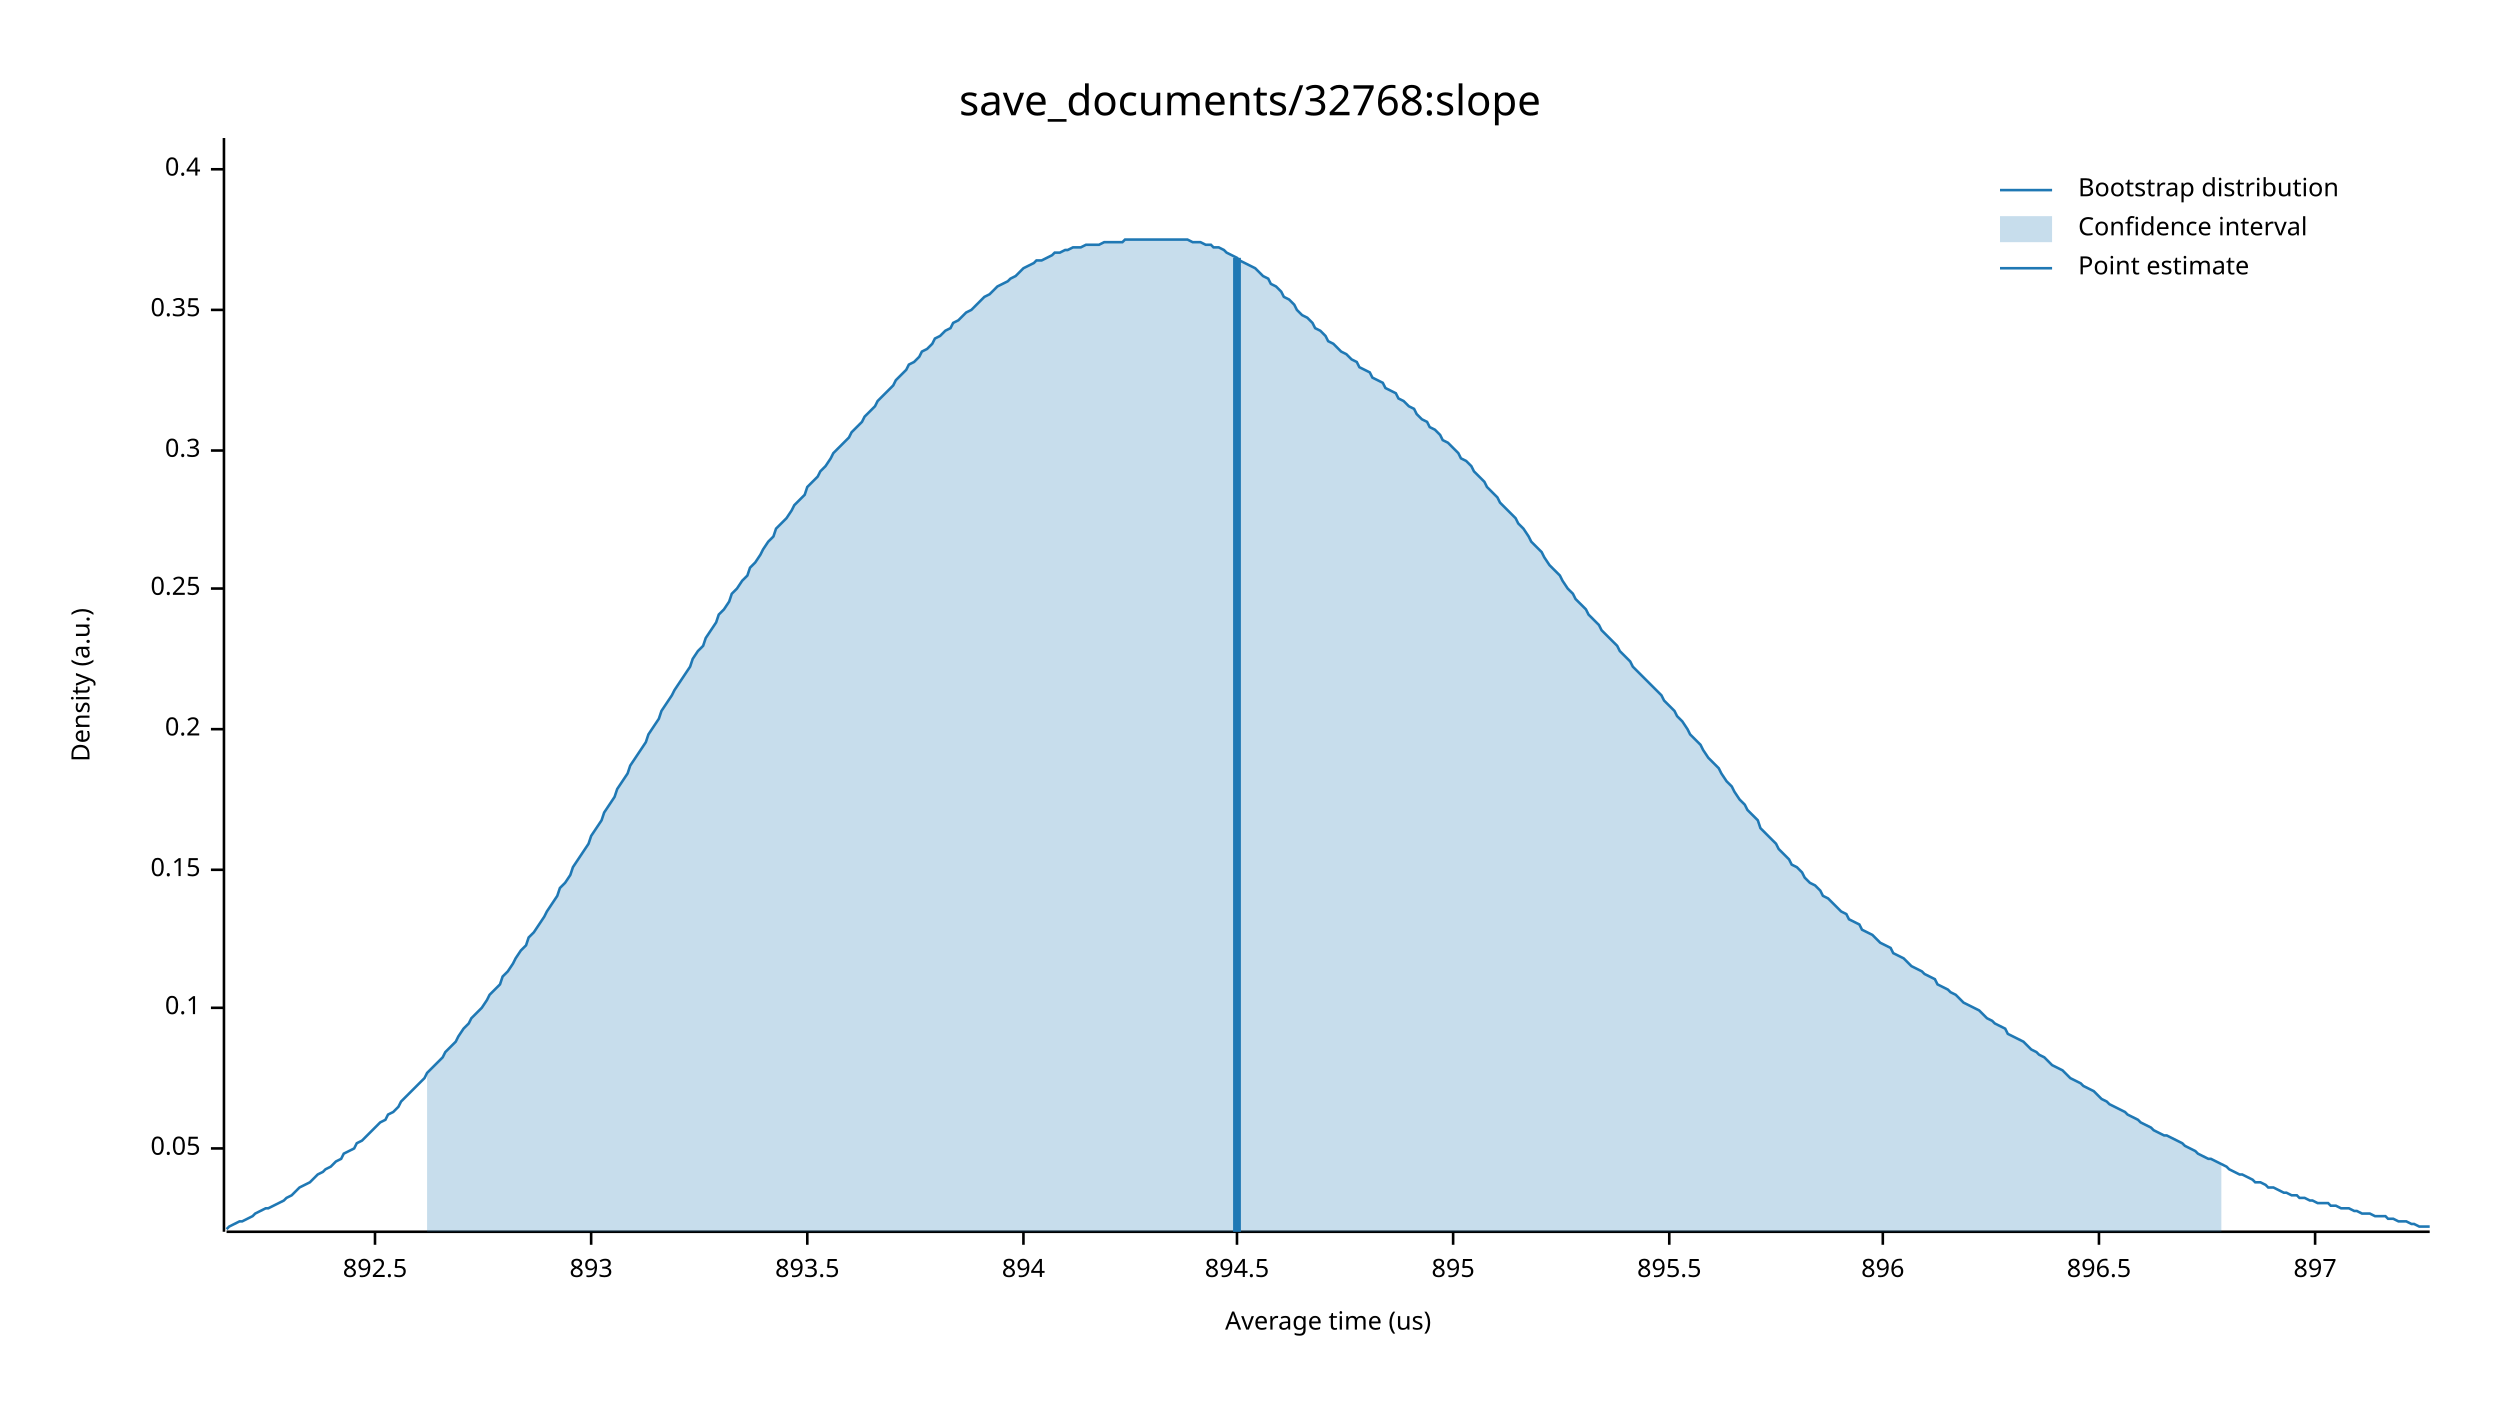
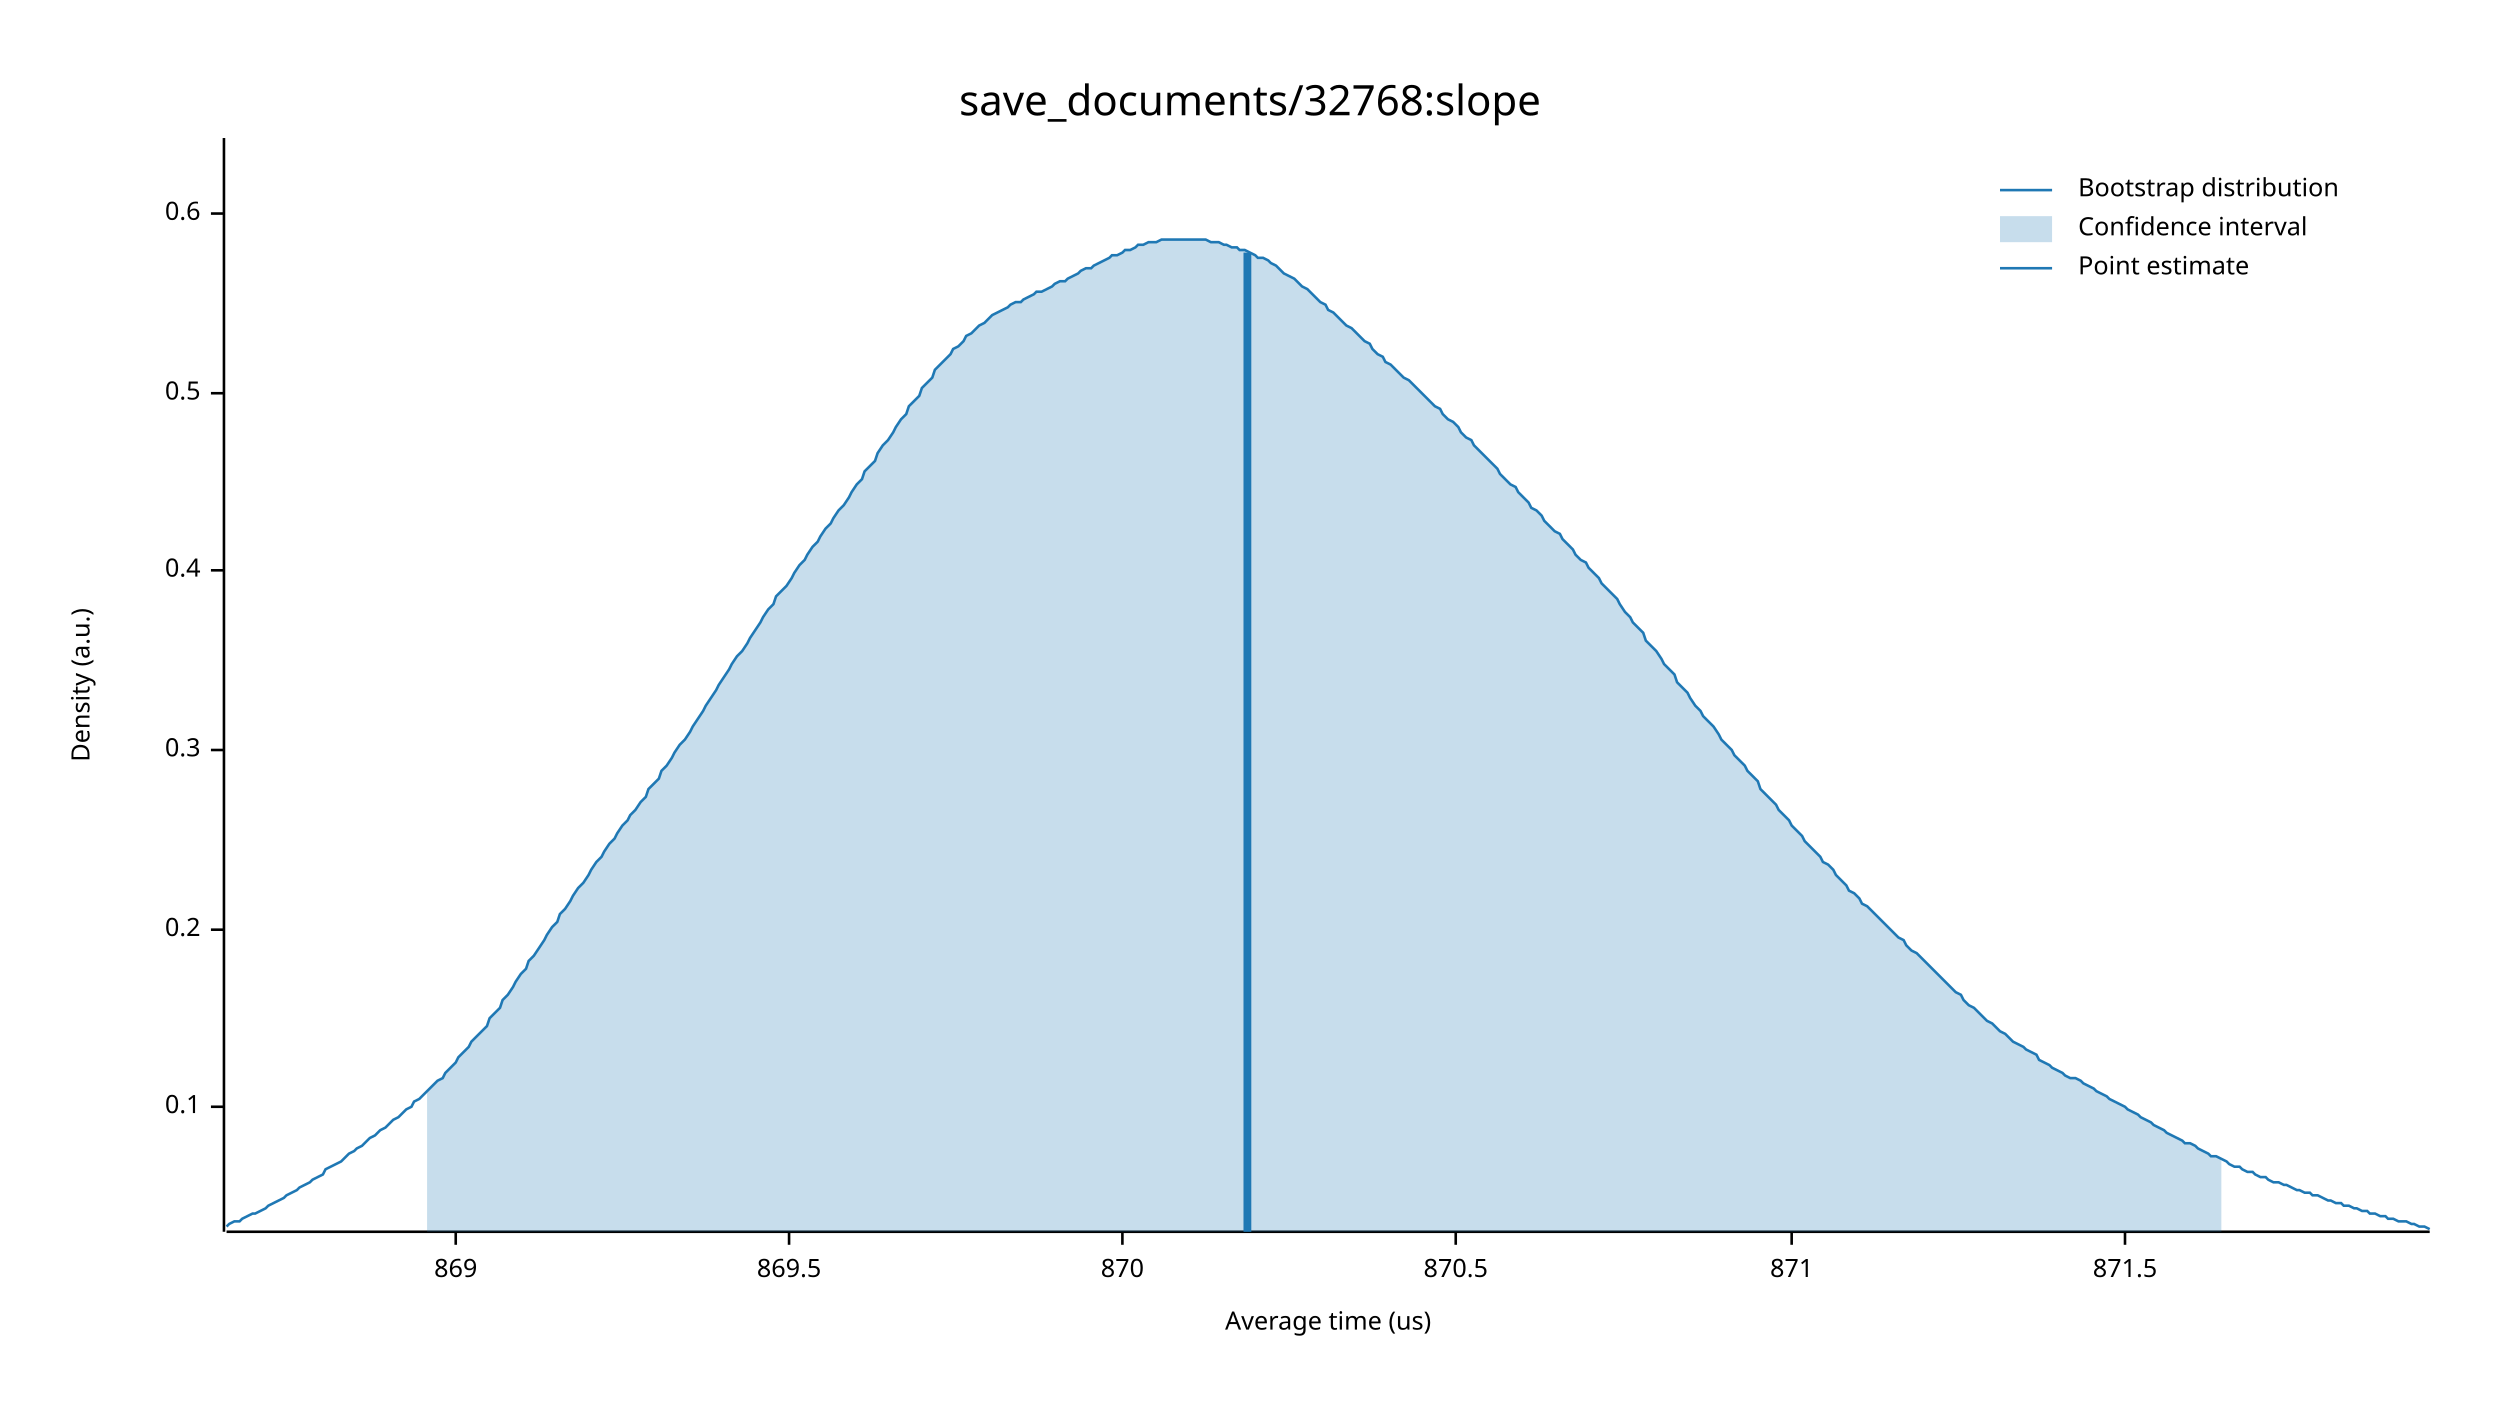
<svg xmlns="http://www.w3.org/2000/svg" width="960" height="540" viewBox="0 0 960 540">
  <text x="480" y="32" dy="0.76em" text-anchor="middle" font-family="sans-serif" font-size="16.129" opacity="1" fill="#000000">
save_documents/32768:slope
</text>
  <text x="27" y="263" dy="0.76em" text-anchor="middle" font-family="sans-serif" font-size="9.677" opacity="1" fill="#000000" transform="rotate(270, 27, 263)">
Density (a.u.)
</text>
  <text x="510" y="513" dy="-0.5ex" text-anchor="middle" font-family="sans-serif" font-size="9.677" opacity="1" fill="#000000">
Average time (us)
</text>
  <polyline fill="none" opacity="1" stroke="#000000" stroke-width="1" points="86,53 86,473 " />
-   <text x="77" y="441" dy="0.5ex" text-anchor="end" font-family="sans-serif" font-size="9.677" opacity="1" fill="#000000">
- 0.05
- </text>
-   <polyline fill="none" opacity="1" stroke="#000000" stroke-width="1" points="81,441 86,441 " />
-   <text x="77" y="387" dy="0.5ex" text-anchor="end" font-family="sans-serif" font-size="9.677" opacity="1" fill="#000000">
+   <text x="77" y="425" dy="0.5ex" text-anchor="end" font-family="sans-serif" font-size="9.677" opacity="1" fill="#000000">
0.1
</text>
-   <polyline fill="none" opacity="1" stroke="#000000" stroke-width="1" points="81,387 86,387 " />
-   <text x="77" y="334" dy="0.5ex" text-anchor="end" font-family="sans-serif" font-size="9.677" opacity="1" fill="#000000">
- 0.15
- </text>
-   <polyline fill="none" opacity="1" stroke="#000000" stroke-width="1" points="81,334 86,334 " />
-   <text x="77" y="280" dy="0.5ex" text-anchor="end" font-family="sans-serif" font-size="9.677" opacity="1" fill="#000000">
+   <polyline fill="none" opacity="1" stroke="#000000" stroke-width="1" points="81,425 86,425 " />
+   <text x="77" y="357" dy="0.5ex" text-anchor="end" font-family="sans-serif" font-size="9.677" opacity="1" fill="#000000">
0.2
</text>
-   <polyline fill="none" opacity="1" stroke="#000000" stroke-width="1" points="81,280 86,280 " />
-   <text x="77" y="226" dy="0.5ex" text-anchor="end" font-family="sans-serif" font-size="9.677" opacity="1" fill="#000000">
- 0.25
- </text>
-   <polyline fill="none" opacity="1" stroke="#000000" stroke-width="1" points="81,226 86,226 " />
-   <text x="77" y="173" dy="0.5ex" text-anchor="end" font-family="sans-serif" font-size="9.677" opacity="1" fill="#000000">
+   <polyline fill="none" opacity="1" stroke="#000000" stroke-width="1" points="81,357 86,357 " />
+   <text x="77" y="288" dy="0.5ex" text-anchor="end" font-family="sans-serif" font-size="9.677" opacity="1" fill="#000000">
0.3
</text>
-   <polyline fill="none" opacity="1" stroke="#000000" stroke-width="1" points="81,173 86,173 " />
-   <text x="77" y="119" dy="0.5ex" text-anchor="end" font-family="sans-serif" font-size="9.677" opacity="1" fill="#000000">
- 0.35
- </text>
-   <polyline fill="none" opacity="1" stroke="#000000" stroke-width="1" points="81,119 86,119 " />
-   <text x="77" y="65" dy="0.5ex" text-anchor="end" font-family="sans-serif" font-size="9.677" opacity="1" fill="#000000">
+   <polyline fill="none" opacity="1" stroke="#000000" stroke-width="1" points="81,288 86,288 " />
+   <text x="77" y="219" dy="0.5ex" text-anchor="end" font-family="sans-serif" font-size="9.677" opacity="1" fill="#000000">
0.4
</text>
-   <polyline fill="none" opacity="1" stroke="#000000" stroke-width="1" points="81,65 86,65 " />
+   <polyline fill="none" opacity="1" stroke="#000000" stroke-width="1" points="81,219 86,219 " />
+   <text x="77" y="151" dy="0.5ex" text-anchor="end" font-family="sans-serif" font-size="9.677" opacity="1" fill="#000000">
+ 0.5
+ </text>
+   <polyline fill="none" opacity="1" stroke="#000000" stroke-width="1" points="81,151 86,151 " />
+   <text x="77" y="82" dy="0.5ex" text-anchor="end" font-family="sans-serif" font-size="9.677" opacity="1" fill="#000000">
+ 0.6
+ </text>
+   <polyline fill="none" opacity="1" stroke="#000000" stroke-width="1" points="81,82 86,82 " />
  <polyline fill="none" opacity="1" stroke="#000000" stroke-width="1" points="87,473 933,473 " />
-   <text x="144" y="483" dy="0.76em" text-anchor="middle" font-family="sans-serif" font-size="9.677" opacity="1" fill="#000000">
- 892.5
+   <text x="175" y="483" dy="0.76em" text-anchor="middle" font-family="sans-serif" font-size="9.677" opacity="1" fill="#000000">
+ 869
</text>
-   <polyline fill="none" opacity="1" stroke="#000000" stroke-width="1" points="144,473 144,478 " />
-   <text x="227" y="483" dy="0.76em" text-anchor="middle" font-family="sans-serif" font-size="9.677" opacity="1" fill="#000000">
- 893
+   <polyline fill="none" opacity="1" stroke="#000000" stroke-width="1" points="175,473 175,478 " />
+   <text x="303" y="483" dy="0.76em" text-anchor="middle" font-family="sans-serif" font-size="9.677" opacity="1" fill="#000000">
+ 869.5
</text>
-   <polyline fill="none" opacity="1" stroke="#000000" stroke-width="1" points="227,473 227,478 " />
-   <text x="310" y="483" dy="0.76em" text-anchor="middle" font-family="sans-serif" font-size="9.677" opacity="1" fill="#000000">
- 893.5
+   <polyline fill="none" opacity="1" stroke="#000000" stroke-width="1" points="303,473 303,478 " />
+   <text x="431" y="483" dy="0.76em" text-anchor="middle" font-family="sans-serif" font-size="9.677" opacity="1" fill="#000000">
+ 870
</text>
-   <polyline fill="none" opacity="1" stroke="#000000" stroke-width="1" points="310,473 310,478 " />
-   <text x="393" y="483" dy="0.76em" text-anchor="middle" font-family="sans-serif" font-size="9.677" opacity="1" fill="#000000">
- 894
+   <polyline fill="none" opacity="1" stroke="#000000" stroke-width="1" points="431,473 431,478 " />
+   <text x="559" y="483" dy="0.76em" text-anchor="middle" font-family="sans-serif" font-size="9.677" opacity="1" fill="#000000">
+ 870.5
</text>
-   <polyline fill="none" opacity="1" stroke="#000000" stroke-width="1" points="393,473 393,478 " />
-   <text x="475" y="483" dy="0.76em" text-anchor="middle" font-family="sans-serif" font-size="9.677" opacity="1" fill="#000000">
- 894.5
+   <polyline fill="none" opacity="1" stroke="#000000" stroke-width="1" points="559,473 559,478 " />
+   <text x="688" y="483" dy="0.76em" text-anchor="middle" font-family="sans-serif" font-size="9.677" opacity="1" fill="#000000">
+ 871
</text>
-   <polyline fill="none" opacity="1" stroke="#000000" stroke-width="1" points="475,473 475,478 " />
-   <text x="558" y="483" dy="0.76em" text-anchor="middle" font-family="sans-serif" font-size="9.677" opacity="1" fill="#000000">
- 895
+   <polyline fill="none" opacity="1" stroke="#000000" stroke-width="1" points="688,473 688,478 " />
+   <text x="816" y="483" dy="0.76em" text-anchor="middle" font-family="sans-serif" font-size="9.677" opacity="1" fill="#000000">
+ 871.5
</text>
-   <polyline fill="none" opacity="1" stroke="#000000" stroke-width="1" points="558,473 558,478 " />
-   <text x="641" y="483" dy="0.76em" text-anchor="middle" font-family="sans-serif" font-size="9.677" opacity="1" fill="#000000">
- 895.5
- </text>
-   <polyline fill="none" opacity="1" stroke="#000000" stroke-width="1" points="641,473 641,478 " />
-   <text x="723" y="483" dy="0.76em" text-anchor="middle" font-family="sans-serif" font-size="9.677" opacity="1" fill="#000000">
- 896
- </text>
-   <polyline fill="none" opacity="1" stroke="#000000" stroke-width="1" points="723,473 723,478 " />
-   <text x="806" y="483" dy="0.76em" text-anchor="middle" font-family="sans-serif" font-size="9.677" opacity="1" fill="#000000">
- 896.5
- </text>
-   <polyline fill="none" opacity="1" stroke="#000000" stroke-width="1" points="806,473 806,478 " />
-   <text x="889" y="483" dy="0.76em" text-anchor="middle" font-family="sans-serif" font-size="9.677" opacity="1" fill="#000000">
- 897
- </text>
-   <polyline fill="none" opacity="1" stroke="#000000" stroke-width="1" points="889,473 889,478 " />
-   <polyline fill="none" opacity="1" stroke="#1F78B4" stroke-width="1" points="87,472 88,471 90,470 92,469 93,469 95,468 97,467 98,466 100,465 102,464 103,464 105,463 107,462 109,461 110,460 112,459 114,457 115,456 117,455 119,454 120,453 122,451 124,450 125,449 127,448 129,446 131,445 132,443 134,442 136,441 137,439 139,438 141,436 142,435 144,433 146,431 148,430 149,428 151,427 153,425 154,423 156,421 158,419 159,418 161,416 163,414 164,412 166,410 168,408 170,406 171,404 173,402 175,400 176,398 178,395 180,393 181,391 183,389 185,387 187,384 188,382 190,380 192,378 193,375 195,373 197,370 198,368 200,365 202,363 203,360 205,358 207,355 209,352 210,350 212,347 214,344 215,341 217,339 219,336 220,333 222,330 224,327 226,324 227,321 229,318 231,315 232,312 234,309 236,306 237,303 239,300 241,297 242,294 244,291 246,288 248,285 249,282 251,279 253,276 254,273 256,270 258,267 259,265 261,262 263,259 265,256 266,253 268,250 270,248 271,245 273,242 275,239 276,236 278,234 280,231 281,228 283,226 285,223 287,221 288,218 290,216 292,213 293,211 295,208 297,206 298,203 300,201 302,199 304,196 305,194 307,192 309,190 310,187 312,185 314,183 315,181 317,179 319,176 320,174 322,172 324,170 326,168 327,166 329,164 331,162 332,160 334,158 336,156 337,154 339,152 341,150 343,148 344,146 346,144 348,142 349,140 351,139 353,137 354,135 356,134 358,132 359,130 361,129 363,127 365,126 366,124 368,123 370,121 371,120 373,119 375,117 376,116 378,114 380,113 381,112 383,110 385,109 387,108 388,107 390,106 392,104 393,103 395,102 397,101 398,100 400,100 402,99 404,98 405,97 407,97 409,96 410,96 412,95 414,95 415,95 417,94 419,94 420,94 422,94 424,93 426,93 427,93 429,93 431,93 432,92 434,92 436,92 437,92 439,92 441,92 443,92 444,92 446,92 448,92 449,92 451,92 453,92 454,92 456,92 458,93 459,93 461,93 463,94 465,94 466,95 468,95 470,96 471,97 473,98 475,99 476,100 478,101 480,102 482,103 483,104 485,106 487,107 488,109 490,110 492,112 493,114 495,115 497,117 498,119 500,121 502,122 504,124 505,126 507,127 509,129 510,131 512,132 514,134 515,135 517,136 519,138 521,139 522,141 524,142 526,143 527,145 529,146 531,147 532,149 534,150 536,151 537,153 539,154 541,156 543,157 544,159 546,161 548,162 549,164 551,165 553,167 554,169 556,170 558,172 560,174 561,176 563,177 565,179 566,181 568,183 570,185 571,187 573,189 575,191 576,193 578,195 580,197 582,199 583,201 585,203 587,206 588,208 590,210 592,212 593,214 595,217 597,219 599,221 600,223 602,226 604,228 605,230 607,232 609,234 610,236 612,238 614,240 615,242 617,244 619,246 621,248 622,250 624,252 626,254 627,256 629,258 631,260 632,261 634,263 636,265 638,267 639,269 641,271 643,273 644,275 646,277 648,280 649,282 651,284 653,286 654,288 656,291 658,293 660,295 661,297 663,300 665,302 666,304 668,307 670,309 671,311 673,313 675,315 676,318 678,320 680,322 682,324 683,326 685,328 687,330 688,332 690,333 692,335 693,337 695,339 697,340 699,342 700,344 702,345 704,347 705,348 707,350 709,351 710,353 712,354 714,355 715,357 717,358 719,359 721,361 722,362 724,363 726,364 727,366 729,367 731,368 732,369 734,371 736,372 738,373 739,374 741,375 743,376 744,378 746,379 748,380 749,381 751,382 753,384 754,385 756,386 758,387 760,388 761,389 763,391 765,392 766,393 768,394 770,395 771,397 773,398 775,399 777,400 778,401 780,403 782,404 783,405 785,406 787,408 788,409 790,410 792,411 793,412 795,414 797,415 799,416 800,417 802,418 804,419 805,420 807,422 809,423 810,424 812,425 814,426 816,427 817,428 819,429 821,430 822,431 824,432 826,433 827,434 829,435 831,436 832,436 834,437 836,438 838,439 839,440 841,441 843,442 844,443 846,444 848,445 849,445 851,446 853,447 855,448 856,449 858,450 860,451 861,451 863,452 865,453 866,454 868,454 870,455 871,456 873,456 875,457 877,458 878,458 880,459 882,459 883,460 885,460 887,461 888,461 890,462 892,462 894,462 895,463 897,463 899,464 900,464 902,464 904,465 905,465 907,466 909,466 910,466 912,467 914,467 916,467 917,468 919,468 921,469 922,469 924,469 926,470 927,470 929,471 931,471 933,471 " />
-   <polygon opacity="0.25" fill="#1F78B4" points="164,412 166,410 168,408 170,406 171,404 173,402 175,400 176,398 178,395 180,393 181,391 183,389 185,387 187,384 188,382 190,380 192,378 193,375 195,373 197,370 198,368 200,365 202,363 203,360 205,358 207,355 209,352 210,350 212,347 214,344 215,341 217,339 219,336 220,333 222,330 224,327 226,324 227,321 229,318 231,315 232,312 234,309 236,306 237,303 239,300 241,297 242,294 244,291 246,288 248,285 249,282 251,279 253,276 254,273 256,270 258,267 259,265 261,262 263,259 265,256 266,253 268,250 270,248 271,245 273,242 275,239 276,236 278,234 280,231 281,228 283,226 285,223 287,221 288,218 290,216 292,213 293,211 295,208 297,206 298,203 300,201 302,199 304,196 305,194 307,192 309,190 310,187 312,185 314,183 315,181 317,179 319,176 320,174 322,172 324,170 326,168 327,166 329,164 331,162 332,160 334,158 336,156 337,154 339,152 341,150 343,148 344,146 346,144 348,142 349,140 351,139 353,137 354,135 356,134 358,132 359,130 361,129 363,127 365,126 366,124 368,123 370,121 371,120 373,119 375,117 376,116 378,114 380,113 381,112 383,110 385,109 387,108 388,107 390,106 392,104 393,103 395,102 397,101 398,100 400,100 402,99 404,98 405,97 407,97 409,96 410,96 412,95 414,95 415,95 417,94 419,94 420,94 422,94 424,93 426,93 427,93 429,93 431,93 432,92 434,92 436,92 437,92 439,92 441,92 443,92 444,92 446,92 448,92 449,92 451,92 453,92 454,92 456,92 458,93 459,93 461,93 463,94 465,94 466,95 468,95 470,96 471,97 473,98 475,99 476,100 478,101 480,102 482,103 483,104 485,106 487,107 488,109 490,110 492,112 493,114 495,115 497,117 498,119 500,121 502,122 504,124 505,126 507,127 509,129 510,131 512,132 514,134 515,135 517,136 519,138 521,139 522,141 524,142 526,143 527,145 529,146 531,147 532,149 534,150 536,151 537,153 539,154 541,156 543,157 544,159 546,161 548,162 549,164 551,165 553,167 554,169 556,170 558,172 560,174 561,176 563,177 565,179 566,181 568,183 570,185 571,187 573,189 575,191 576,193 578,195 580,197 582,199 583,201 585,203 587,206 588,208 590,210 592,212 593,214 595,217 597,219 599,221 600,223 602,226 604,228 605,230 607,232 609,234 610,236 612,238 614,240 615,242 617,244 619,246 621,248 622,250 624,252 626,254 627,256 629,258 631,260 632,261 634,263 636,265 638,267 639,269 641,271 643,273 644,275 646,277 648,280 649,282 651,284 653,286 654,288 656,291 658,293 660,295 661,297 663,300 665,302 666,304 668,307 670,309 671,311 673,313 675,315 676,318 678,320 680,322 682,324 683,326 685,328 687,330 688,332 690,333 692,335 693,337 695,339 697,340 699,342 700,344 702,345 704,347 705,348 707,350 709,351 710,353 712,354 714,355 715,357 717,358 719,359 721,361 722,362 724,363 726,364 727,366 729,367 731,368 732,369 734,371 736,372 738,373 739,374 741,375 743,376 744,378 746,379 748,380 749,381 751,382 753,384 754,385 756,386 758,387 760,388 761,389 763,391 765,392 766,393 768,394 770,395 771,397 773,398 775,399 777,400 778,401 780,403 782,404 783,405 785,406 787,408 788,409 790,410 792,411 793,412 795,414 797,415 799,416 800,417 802,418 804,419 805,420 807,422 809,423 810,424 812,425 814,426 816,427 817,428 819,429 821,430 822,431 824,432 826,433 827,434 829,435 831,436 832,436 834,437 836,438 838,439 839,440 841,441 843,442 844,443 846,444 848,445 849,445 851,446 853,447 853,473 164,473 " />
-   <polyline fill="none" opacity="1" stroke="#1F78B4" stroke-width="3" points="475,473 475,99 " />
+   <polyline fill="none" opacity="1" stroke="#000000" stroke-width="1" points="816,473 816,478 " />
+   <polyline fill="none" opacity="1" stroke="#1F78B4" stroke-width="1" points="87,471 88,470 90,469 92,469 93,468 95,467 97,466 98,466 100,465 102,464 103,463 105,462 107,461 109,460 110,459 112,458 114,457 115,456 117,455 119,454 120,453 122,452 124,451 125,449 127,448 129,447 131,446 132,445 134,443 136,442 137,441 139,440 141,438 142,437 144,436 146,434 148,433 149,432 151,430 153,429 154,428 156,426 158,425 159,423 161,422 163,420 164,419 166,417 168,415 170,414 171,412 173,410 175,408 176,406 178,404 180,402 181,400 183,398 185,396 187,394 188,391 190,389 192,387 193,384 195,382 197,379 198,377 200,374 202,372 203,369 205,367 207,364 209,361 210,359 212,356 214,354 215,351 217,349 219,346 220,344 222,341 224,339 226,336 227,334 229,331 231,329 232,327 234,324 236,322 237,320 239,317 241,315 242,313 244,311 246,308 248,306 249,303 251,301 253,299 254,296 256,294 258,291 259,289 261,286 263,284 265,281 266,279 268,276 270,273 271,271 273,268 275,265 276,263 278,260 280,257 281,255 283,252 285,250 287,247 288,245 290,242 292,239 293,237 295,234 297,232 298,229 300,227 302,225 304,222 305,220 307,217 309,215 310,213 312,210 314,208 315,206 317,203 319,201 320,199 322,196 324,194 326,191 327,189 329,186 331,184 332,181 334,179 336,177 337,174 339,171 341,169 343,166 344,164 346,161 348,159 349,156 351,154 353,152 354,149 356,147 358,145 359,142 361,140 363,138 365,136 366,134 368,133 370,131 371,129 373,128 375,126 376,125 378,124 380,122 381,121 383,120 385,119 387,118 388,117 390,116 392,116 393,115 395,114 397,113 398,112 400,112 402,111 404,110 405,109 407,108 409,108 410,107 412,106 414,105 415,104 417,103 419,103 420,102 422,101 424,100 426,99 427,98 429,98 431,97 432,96 434,96 436,95 437,94 439,94 441,93 443,93 444,93 446,92 448,92 449,92 451,92 453,92 454,92 456,92 458,92 459,92 461,92 463,92 465,93 466,93 468,93 470,94 471,94 473,95 475,95 476,96 478,96 480,97 482,98 483,99 485,99 487,100 488,101 490,102 492,104 493,105 495,106 497,107 498,108 500,110 502,111 504,113 505,114 507,116 509,117 510,119 512,120 514,122 515,123 517,125 519,126 521,128 522,129 524,131 526,132 527,134 529,136 531,137 532,139 534,140 536,142 537,143 539,145 541,146 543,148 544,149 546,151 548,153 549,154 551,156 553,157 554,159 556,161 558,162 560,164 561,166 563,168 565,169 566,171 568,173 570,175 571,176 573,178 575,180 576,182 578,184 580,186 582,187 583,189 585,191 587,193 588,195 590,196 592,198 593,200 595,202 597,204 599,205 600,207 602,209 604,211 605,213 607,215 609,216 610,218 612,220 614,222 615,224 617,226 619,228 621,230 622,232 624,235 626,237 627,239 629,241 631,243 632,246 634,248 636,250 638,253 639,255 641,257 643,259 644,262 646,264 648,266 649,268 651,271 653,273 654,275 656,277 658,279 660,282 661,284 663,286 665,288 666,290 668,292 670,294 671,296 673,298 675,300 676,303 678,305 680,307 682,309 683,311 685,313 687,315 688,317 690,319 692,321 693,323 695,325 697,327 699,329 700,331 702,332 704,334 705,336 707,338 709,340 710,342 712,343 714,345 715,347 717,348 719,350 721,352 722,353 724,355 726,357 727,358 729,360 731,361 732,363 734,365 736,366 738,368 739,369 741,371 743,373 744,374 746,376 748,378 749,379 751,381 753,382 754,384 756,386 758,387 760,389 761,390 763,392 765,393 766,394 768,396 770,397 771,398 773,400 775,401 777,402 778,403 780,404 782,405 783,407 785,408 787,409 788,410 790,411 792,412 793,413 795,414 797,414 799,415 800,416 802,417 804,418 805,419 807,420 809,421 810,422 812,423 814,424 816,425 817,426 819,427 821,428 822,429 824,430 826,431 827,432 829,433 831,434 832,435 834,436 836,437 838,438 839,439 841,439 843,440 844,441 846,442 848,443 849,444 851,444 853,445 855,446 856,447 858,448 860,448 861,449 863,450 865,450 866,451 868,452 870,452 871,453 873,454 875,454 877,455 878,455 880,456 882,457 883,457 885,458 887,458 888,459 890,459 892,460 894,461 895,461 897,462 899,462 900,463 902,463 904,464 905,464 907,465 909,465 910,466 912,466 914,467 916,467 917,468 919,468 921,469 922,469 924,469 926,470 927,470 929,471 931,471 933,472 " />
+   <polygon opacity="0.25" fill="#1F78B4" points="164,419 166,417 168,415 170,414 171,412 173,410 175,408 176,406 178,404 180,402 181,400 183,398 185,396 187,394 188,391 190,389 192,387 193,384 195,382 197,379 198,377 200,374 202,372 203,369 205,367 207,364 209,361 210,359 212,356 214,354 215,351 217,349 219,346 220,344 222,341 224,339 226,336 227,334 229,331 231,329 232,327 234,324 236,322 237,320 239,317 241,315 242,313 244,311 246,308 248,306 249,303 251,301 253,299 254,296 256,294 258,291 259,289 261,286 263,284 265,281 266,279 268,276 270,273 271,271 273,268 275,265 276,263 278,260 280,257 281,255 283,252 285,250 287,247 288,245 290,242 292,239 293,237 295,234 297,232 298,229 300,227 302,225 304,222 305,220 307,217 309,215 310,213 312,210 314,208 315,206 317,203 319,201 320,199 322,196 324,194 326,191 327,189 329,186 331,184 332,181 334,179 336,177 337,174 339,171 341,169 343,166 344,164 346,161 348,159 349,156 351,154 353,152 354,149 356,147 358,145 359,142 361,140 363,138 365,136 366,134 368,133 370,131 371,129 373,128 375,126 376,125 378,124 380,122 381,121 383,120 385,119 387,118 388,117 390,116 392,116 393,115 395,114 397,113 398,112 400,112 402,111 404,110 405,109 407,108 409,108 410,107 412,106 414,105 415,104 417,103 419,103 420,102 422,101 424,100 426,99 427,98 429,98 431,97 432,96 434,96 436,95 437,94 439,94 441,93 443,93 444,93 446,92 448,92 449,92 451,92 453,92 454,92 456,92 458,92 459,92 461,92 463,92 465,93 466,93 468,93 470,94 471,94 473,95 475,95 476,96 478,96 480,97 482,98 483,99 485,99 487,100 488,101 490,102 492,104 493,105 495,106 497,107 498,108 500,110 502,111 504,113 505,114 507,116 509,117 510,119 512,120 514,122 515,123 517,125 519,126 521,128 522,129 524,131 526,132 527,134 529,136 531,137 532,139 534,140 536,142 537,143 539,145 541,146 543,148 544,149 546,151 548,153 549,154 551,156 553,157 554,159 556,161 558,162 560,164 561,166 563,168 565,169 566,171 568,173 570,175 571,176 573,178 575,180 576,182 578,184 580,186 582,187 583,189 585,191 587,193 588,195 590,196 592,198 593,200 595,202 597,204 599,205 600,207 602,209 604,211 605,213 607,215 609,216 610,218 612,220 614,222 615,224 617,226 619,228 621,230 622,232 624,235 626,237 627,239 629,241 631,243 632,246 634,248 636,250 638,253 639,255 641,257 643,259 644,262 646,264 648,266 649,268 651,271 653,273 654,275 656,277 658,279 660,282 661,284 663,286 665,288 666,290 668,292 670,294 671,296 673,298 675,300 676,303 678,305 680,307 682,309 683,311 685,313 687,315 688,317 690,319 692,321 693,323 695,325 697,327 699,329 700,331 702,332 704,334 705,336 707,338 709,340 710,342 712,343 714,345 715,347 717,348 719,350 721,352 722,353 724,355 726,357 727,358 729,360 731,361 732,363 734,365 736,366 738,368 739,369 741,371 743,373 744,374 746,376 748,378 749,379 751,381 753,382 754,384 756,386 758,387 760,389 761,390 763,392 765,393 766,394 768,396 770,397 771,398 773,400 775,401 777,402 778,403 780,404 782,405 783,407 785,408 787,409 788,410 790,411 792,412 793,413 795,414 797,414 799,415 800,416 802,417 804,418 805,419 807,420 809,421 810,422 812,423 814,424 816,425 817,426 819,427 821,428 822,429 824,430 826,431 827,432 829,433 831,434 832,435 834,436 836,437 838,438 839,439 841,439 843,440 844,441 846,442 848,443 849,444 851,444 853,445 853,473 164,473 " />
+   <polyline fill="none" opacity="1" stroke="#1F78B4" stroke-width="3" points="479,473 479,97 " />
  <text x="798" y="68" dy="0.76em" text-anchor="start" font-family="sans-serif" font-size="9.677" opacity="1" fill="#000000">
Bootstrap distribution
</text>
  <text x="798" y="83" dy="0.76em" text-anchor="start" font-family="sans-serif" font-size="9.677" opacity="1" fill="#000000">
Confidence interval
</text>
  <text x="798" y="98" dy="0.76em" text-anchor="start" font-family="sans-serif" font-size="9.677" opacity="1" fill="#000000">
Point estimate
</text>
  <polyline fill="none" opacity="1" stroke="#1F78B4" stroke-width="1" points="768,73 788,73 " />
  <rect x="768" y="83" width="20" height="10" opacity="0.25" fill="#1F78B4" stroke="none" />
  <polyline fill="none" opacity="1" stroke="#1F78B4" stroke-width="1" points="768,103 788,103 " />
</svg>
